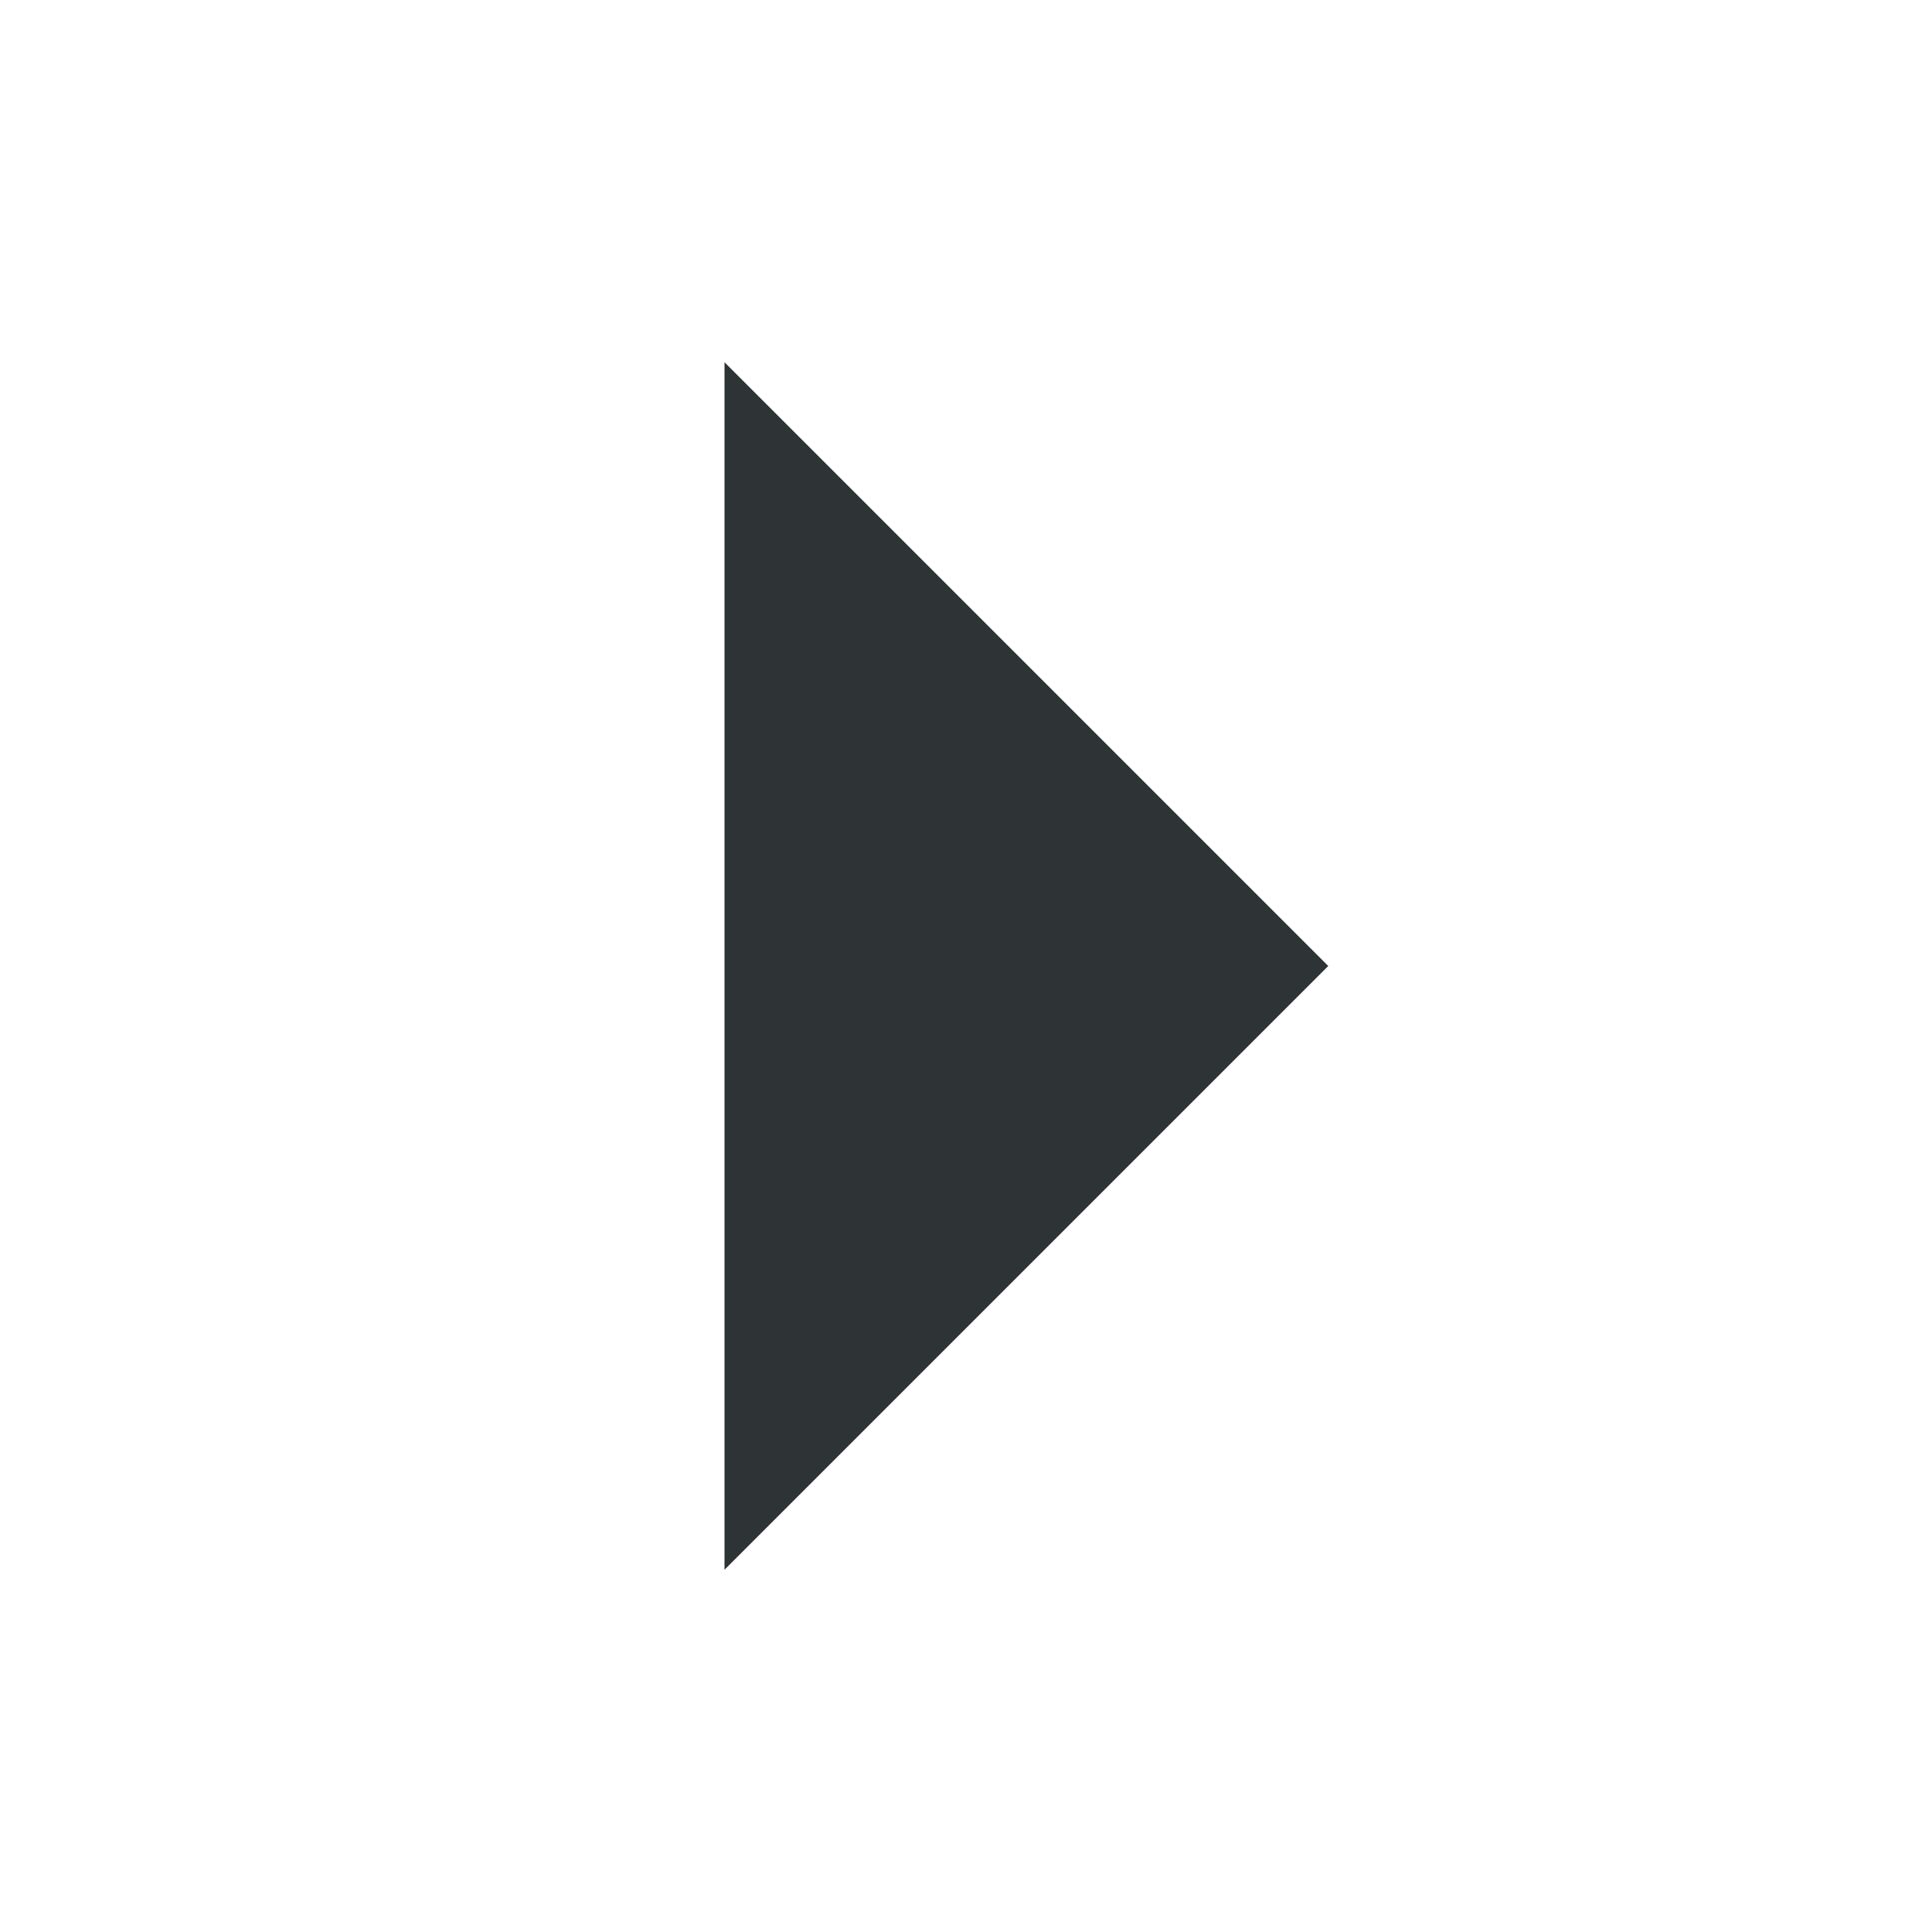
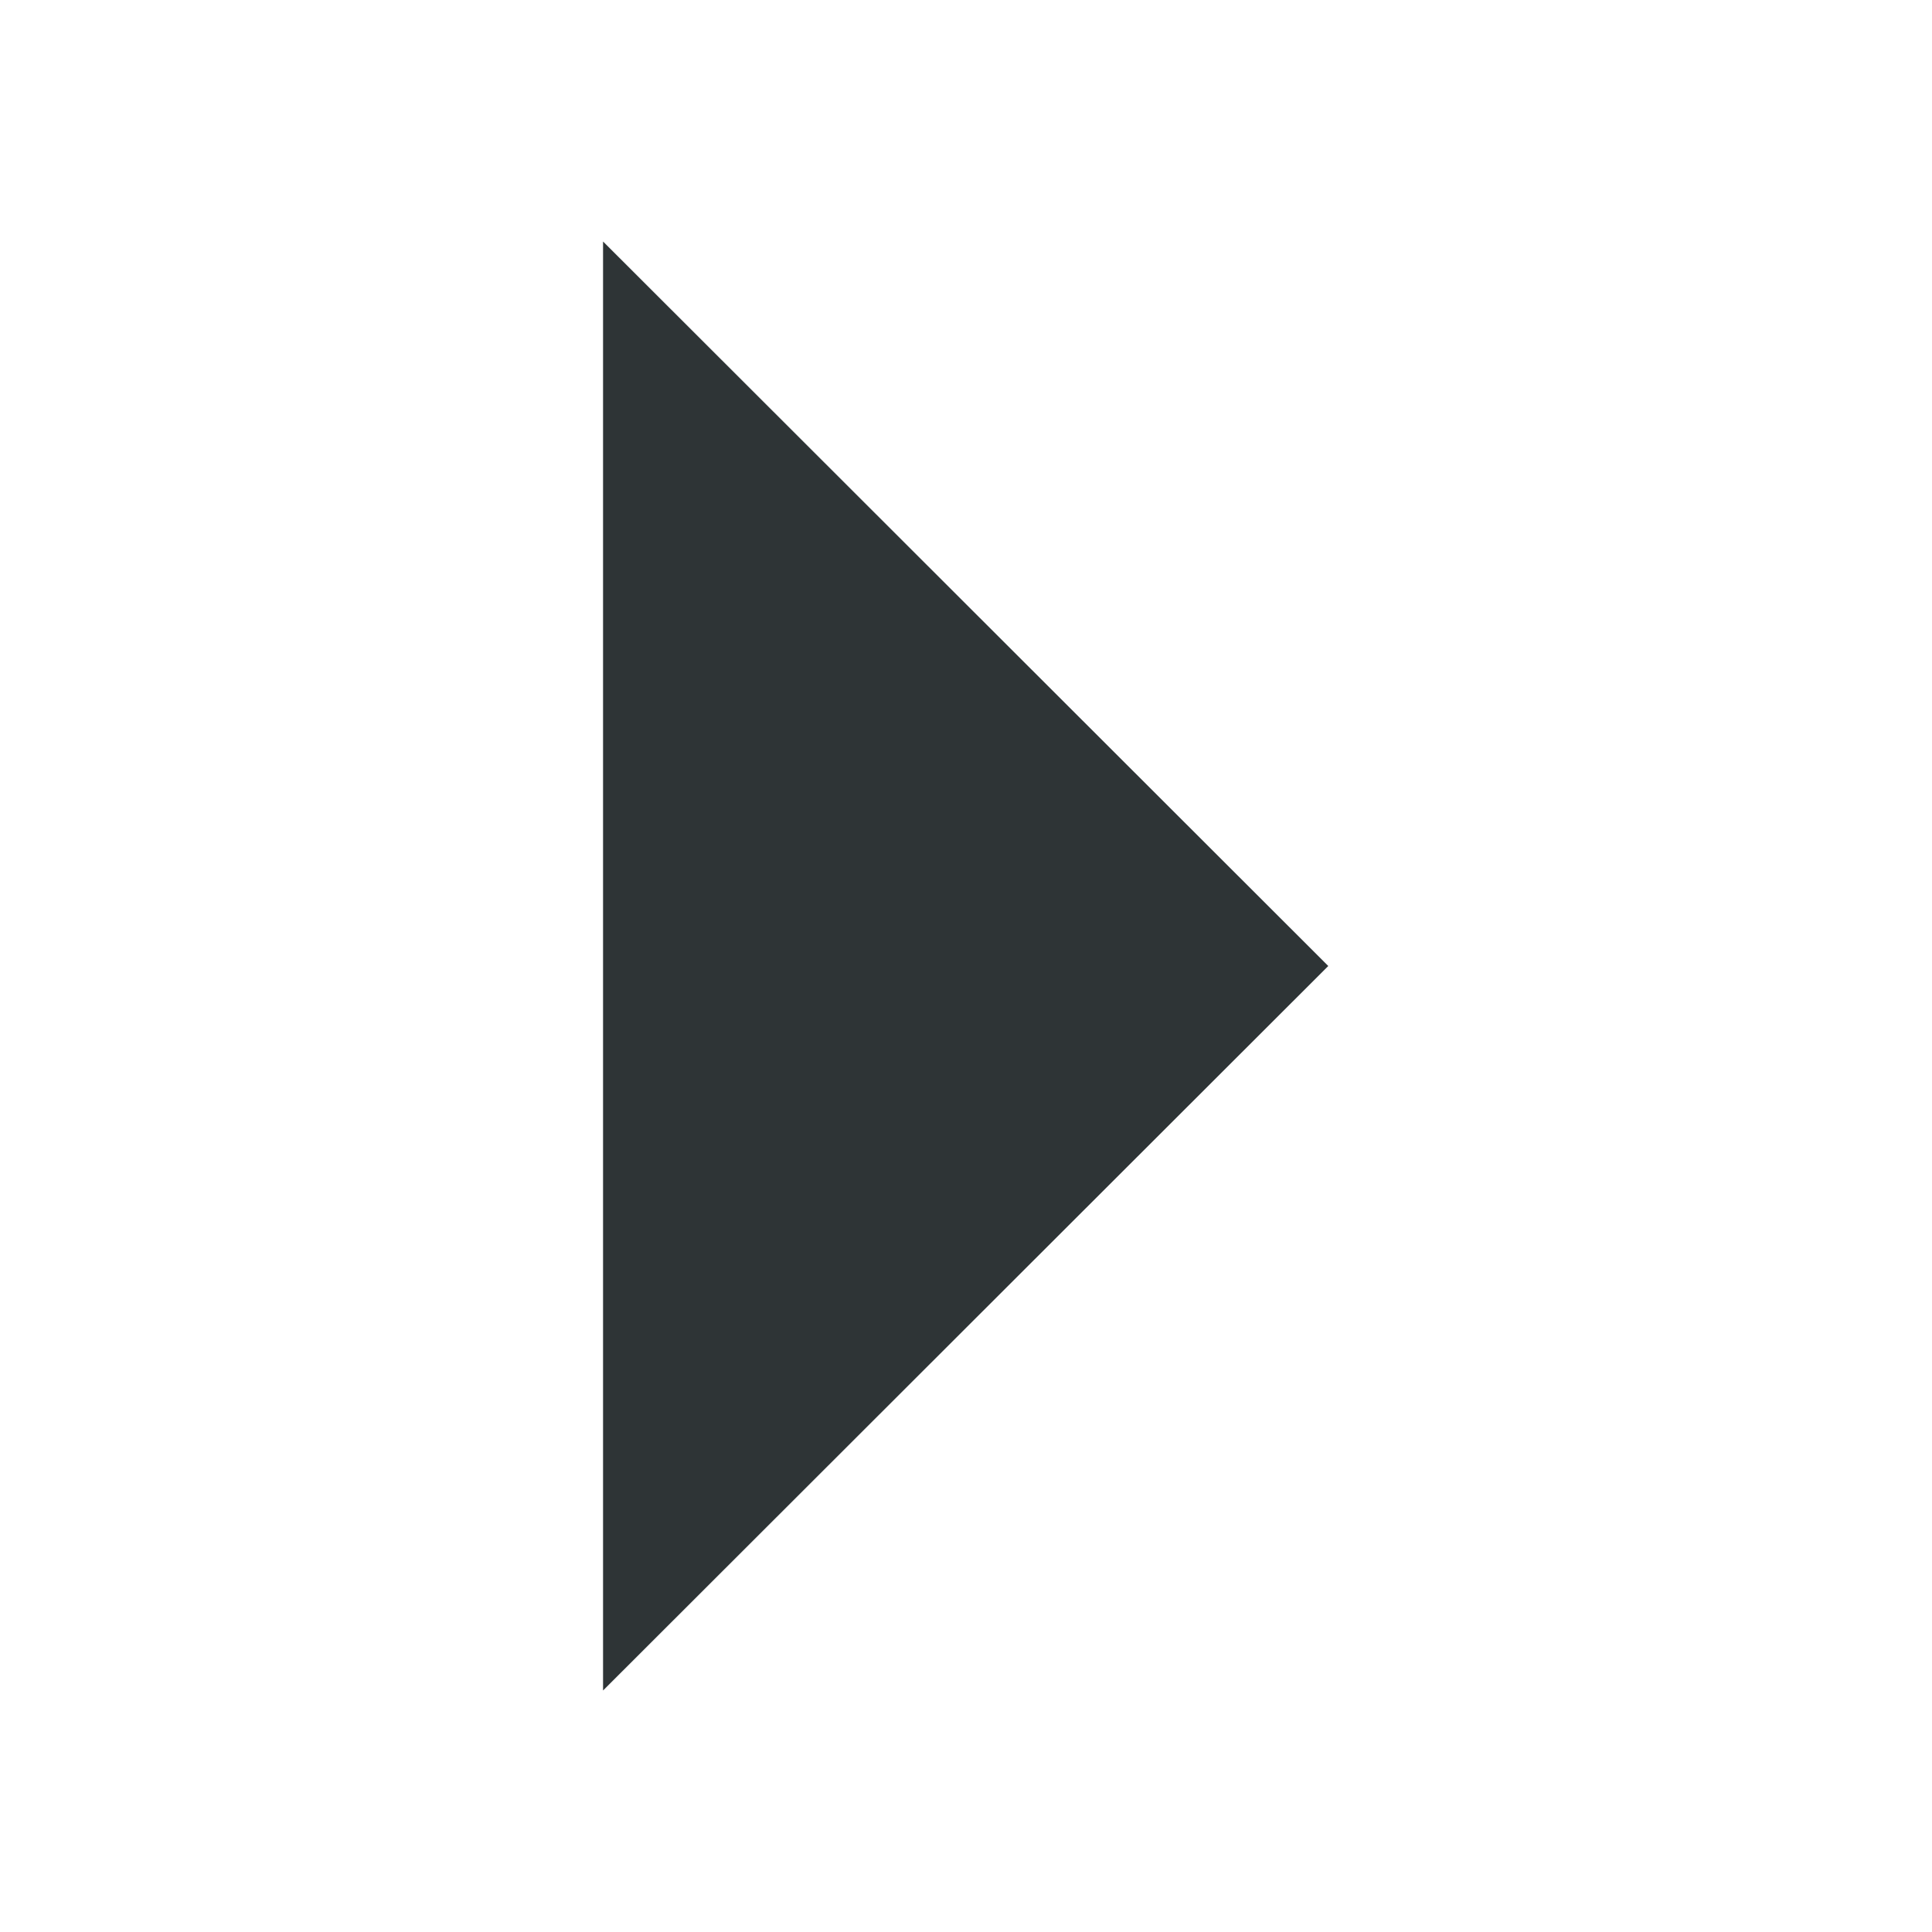
- <svg xmlns="http://www.w3.org/2000/svg" width="16" height="16">
-   <path d="M6 13l5-5-5-5z" fill="#2e3436" />
+ <svg xmlns="http://www.w3.org/2000/svg" height="16" id="svg7384" style="enable-background:new" version="1.1" width="16">
+   <defs id="defs7386" />
+   <g id="layer10" transform="translate(-112.0058,-952)">
+     <path d="m 117,966 6.006,-6 L 117,954 Z" id="path6412" style="fill:#2e3436;fill-opacity:1;stroke:none" />
+   </g>
+   <g id="layer1" transform="translate(-112.0058,-888)" />
+   <g id="layer11" transform="translate(-112.0058,-952)" />
+   <g id="layer7" transform="translate(-112.0058,-888)" />
+   <g id="layer6" transform="translate(-112.0058,-888)" />
+   <g id="layer5" transform="translate(-112.0058,-888)" />
+   <g id="layer9" transform="translate(-112.0058,-888)" />
+   <g id="layer2" transform="translate(-112.0058,-888)" />
+   <g id="layer8" transform="translate(-112.0058,-888)" />
+   <g id="layer3" transform="translate(-112.0058,-888)" />
+   <g id="layer4" transform="translate(-112.0058,-888)" />
</svg>
